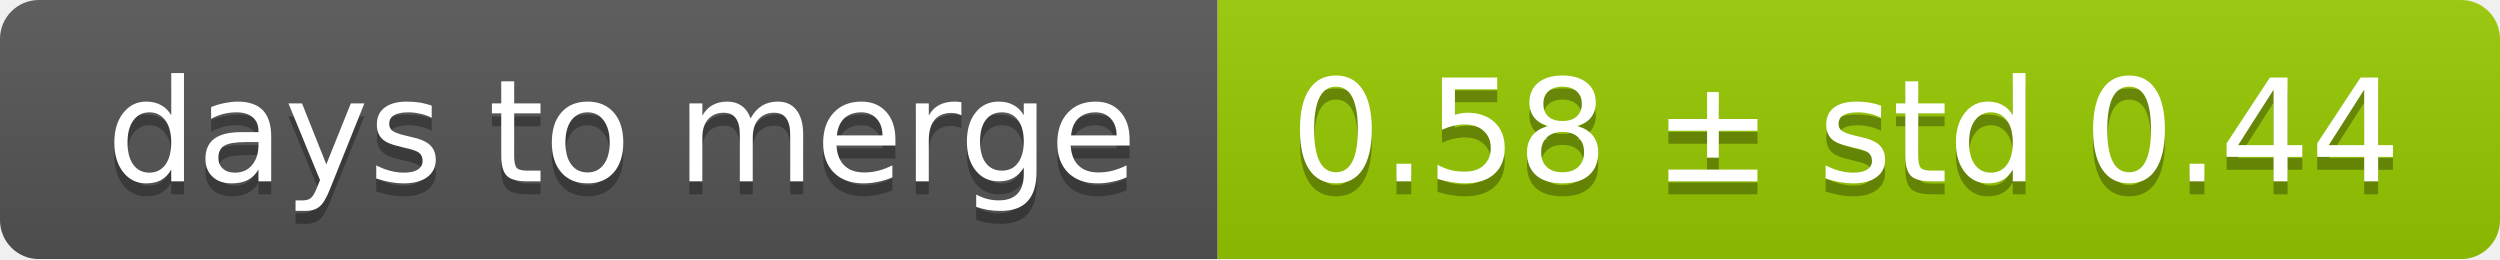
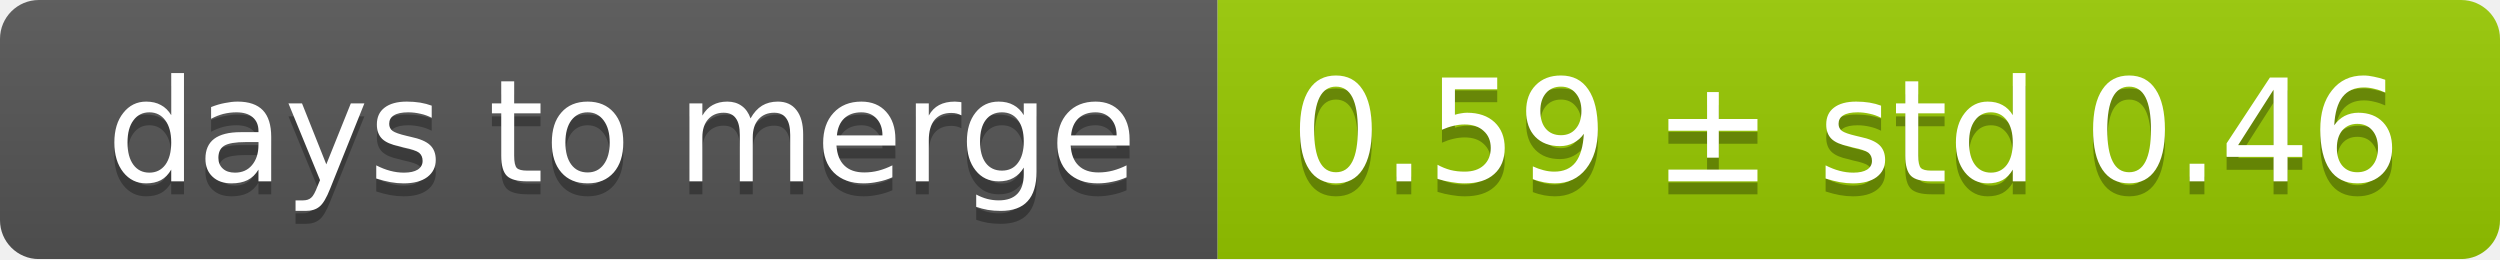
<svg xmlns="http://www.w3.org/2000/svg" width="193" height="20">
  <linearGradient id="smooth" x2="0" y2="100%">
    <stop offset="0" stop-color="#bbb" stop-opacity=".1" />
    <stop offset="1" stop-opacity=".1" />
  </linearGradient>
  <mask id="round">
    <rect width="193" height="20" rx="3" fill="#fff" />
  </mask>
  <g mask="url(#round)">
    <rect width="94" height="20" fill="#555" />
    <rect x="94" width="99" height="20" fill="#97ca00" />
    <rect width="193" height="20" fill="url(#smooth)" />
  </g>
  <g fill="#fff" text-anchor="middle" font-family="DejaVu Sans,Verdana,Geneva,sans-serif" font-size="11">
    <text x="48" y="15" fill="#010101" fill-opacity=".3">days to merge</text>
    <text x="48" y="14">days to merge</text>
-     <text x="142.5" y="15" fill="#010101" fill-opacity=".3">0.58 ± std 0.44</text>
-     <text x="142.5" y="14">0.58 ± std 0.44</text>
+     <text x="142.5" y="15" fill="#010101" fill-opacity=".3">0.59 ± std 0.46</text>
+     <text x="142.5" y="14">0.59 ± std 0.46</text>
  </g>
</svg>
